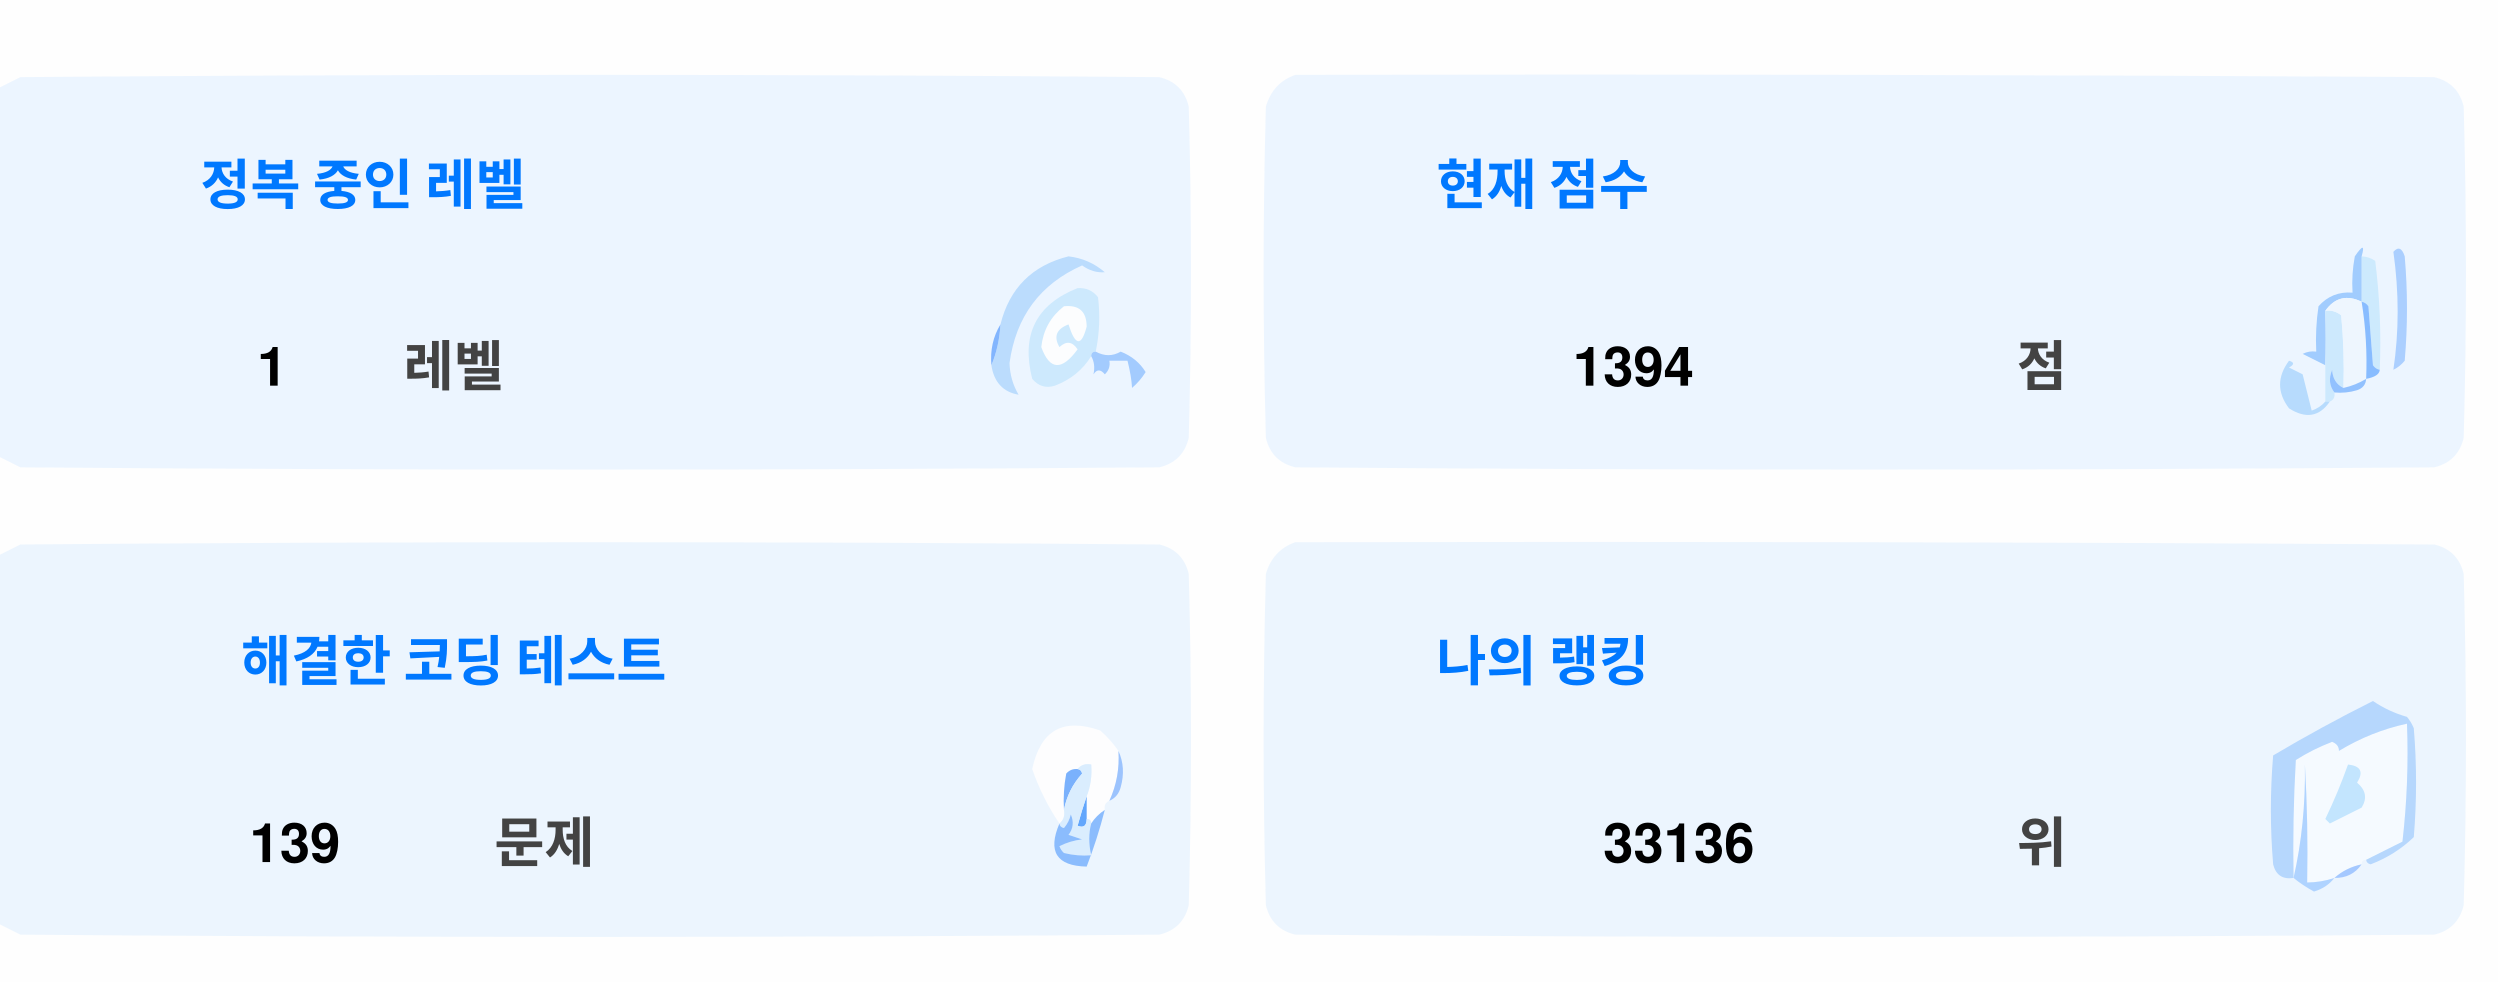
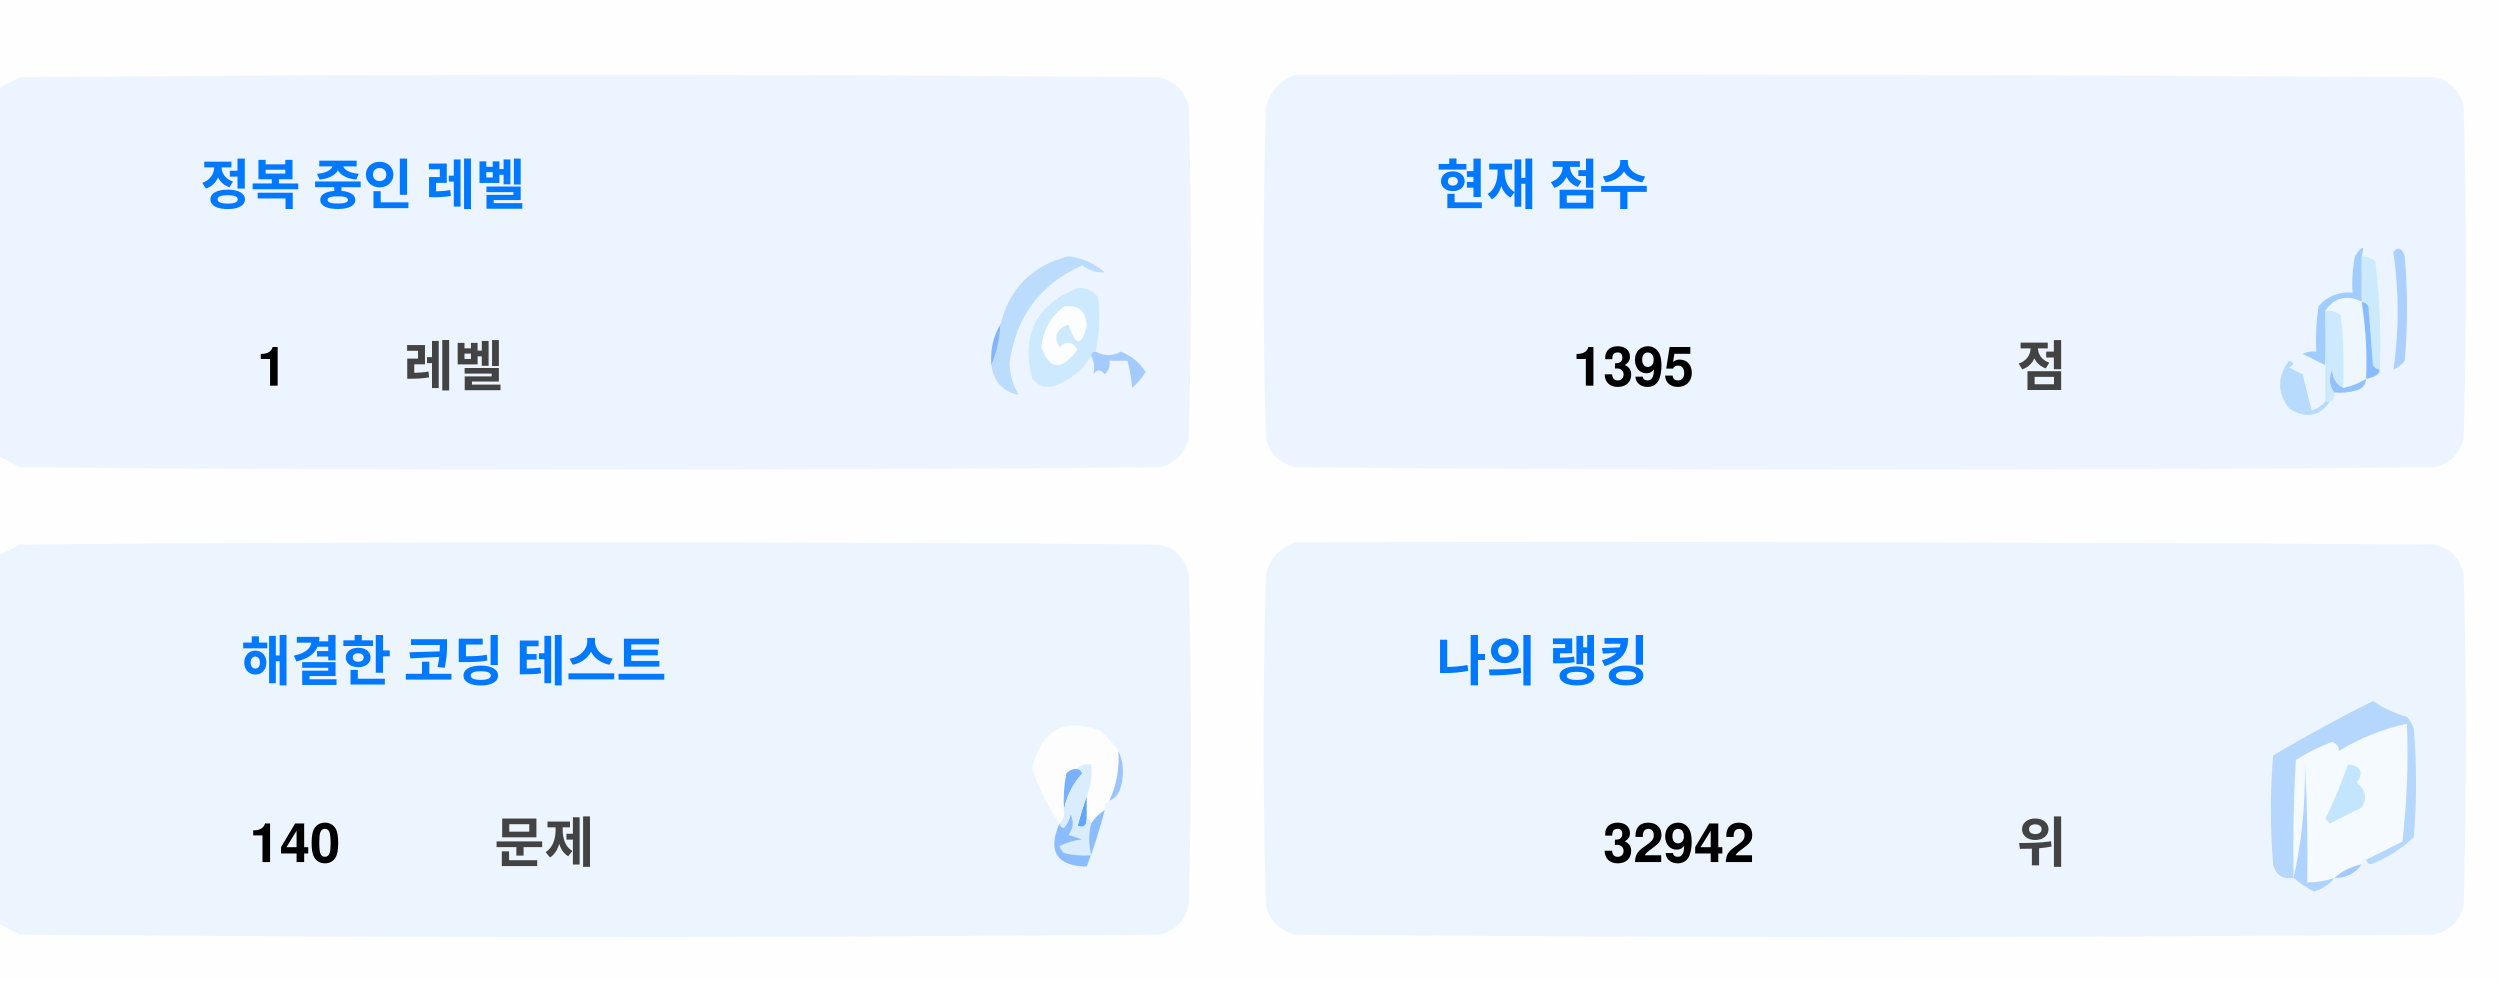
<svg xmlns="http://www.w3.org/2000/svg" version="1.1" width="551px" height="217px" style="shape-rendering:geometricPrecision; text-rendering:geometricPrecision; image-rendering:optimizeQuality; fill-rule:evenodd; clip-rule:evenodd">
  <style>.title {fill: #434343;font-size: 1rem;line-height: 1.5rem;font-weight: bold;font-family: -apple-system, BlinkMacSystemFont, Segoe UI, Helvetica, Arial, sans-serif, Apple Color Emoji, Segoe UI Emoji;}.desc {fill: #434343;font-size: 2.5rem;font-weight: bold;line-height: 1.5rem;font-family: -apple-system, BlinkMacSystemFont, Segoe UI, Helvetica, Arial, sans-serif, Apple Color Emoji, Segoe UI Emoji;}.desc-2 {fill: #434343;font-size: 1rem;font-weight: bold;line-height: 1.5rem;font-family: -apple-system, BlinkMacSystemFont, Segoe UI, Helvetica, Arial, sans-serif, Apple Color Emoji, Segoe UI Emoji;}.text, .desc {animation: twinkling 4s ease-in-out infinite;}@keyframes twinkling {40% { opacity: 1; }50% { opacity: 0.5; }60% { opacity: 1; }70% { opacity: 0.5; }80% { opacity: 1; }}</style>
  <g>
    <path style="opacity:1" fill="#fefefe" d="M -0.5,-0.5 C 183.167,-0.5 366.833,-0.5 550.5,-0.5C 550.5,71.833 550.5,144.167 550.5,216.5C 366.833,216.5 183.167,216.5 -0.5,216.5C -0.5,212.167 -0.5,207.833 -0.5,203.5C 1.14,204.32 2.807,205.153 4.5,206C 88.167,206.667 171.833,206.667 255.5,206C 259,205.167 261.167,203 262,199.5C 262.667,175.167 262.667,150.833 262,126.5C 261.167,123 259,120.833 255.5,120C 171.833,119.333 88.167,119.333 4.5,120C 2.807,120.847 1.14,121.68 -0.5,122.5C -0.5,115.167 -0.5,107.833 -0.5,100.5C 1.14,101.32 2.807,102.153 4.5,103C 88.167,103.667 171.833,103.667 255.5,103C 259,102.167 261.167,100 262,96.5C 262.667,72.167 262.667,47.833 262,23.5C 261.167,20 259,17.833 255.5,17C 171.833,16.333 88.167,16.333 4.5,17C 2.807,17.847 1.14,18.68 -0.5,19.5C -0.5,12.833 -0.5,6.167 -0.5,-0.5 Z" />
  </g>
  <g>
    <path style="opacity:1" fill="#ecf5ff" d="M -0.5,100.5 C -0.5,73.5 -0.5,46.5 -0.5,19.5C 1.14,18.68 2.807,17.847 4.5,17C 88.167,16.333 171.833,16.333 255.5,17C 259,17.833 261.167,20 262,23.5C 262.667,47.833 262.667,72.167 262,96.5C 261.167,100 259,102.167 255.5,103C 171.833,103.667 88.167,103.667 4.5,103C 2.807,102.153 1.14,101.32 -0.5,100.5 Z" />
  </g>
  <g>
    <path style="opacity:1" fill="#ecf5ff" d="M 285.5,16.5 C 369.167,16.333 452.834,16.5 536.5,17C 540,17.833 542.167,20 543,23.5C 543.667,47.833 543.667,72.167 543,96.5C 542.167,100 540,102.167 536.5,103C 452.833,103.667 369.167,103.667 285.5,103C 282,102.167 279.833,100 279,96.5C 278.333,72.167 278.333,47.833 279,23.5C 280.018,19.985 282.185,17.652 285.5,16.5 Z" />
  </g>
  <g>
    <path style="opacity:1" fill="#cdeafd" d="M 520.5,56.5 C 521.583,56.539 522.583,56.873 523.5,57.5C 524.498,65.472 524.831,73.472 524.5,81.5C 523.883,81.389 523.383,81.056 523,80.5C 522.667,76.167 522.333,71.833 522,67.5C 521.617,66.944 521.117,66.611 520.5,66.5C 520.5,63.167 520.5,59.833 520.5,56.5 Z" />
  </g>
  <g>
    <path style="opacity:1" fill="#abcfff" d="M 527.5,55.5 C 528.566,54.308 529.399,54.641 530,56.5C 530.667,64.167 530.667,71.833 530,79.5C 529.311,80.357 528.478,81.023 527.5,81.5C 528.758,73.08 528.758,64.414 527.5,55.5 Z" />
  </g>
  <g>
    <path style="opacity:1" fill="#bbdcfd" d="M 218.5,80.5 C 219.657,77.727 220.324,74.727 220.5,71.5C 222.49,63.51 227.49,58.51 235.5,56.5C 238.528,56.847 241.194,58.014 243.5,60C 241.744,60.141 240.078,59.641 238.5,58.5C 229.247,62.607 223.914,69.773 222.5,80C 222.565,82.526 223.232,84.859 224.5,87C 221.07,86.397 219.07,84.231 218.5,80.5 Z" />
  </g>
  <g>
    <path style="opacity:1" fill="#cde9fd" d="M 241.5,77.5 C 240.833,77.5 240.5,77.833 240.5,78.5C 238.628,81.529 235.961,83.695 232.5,85C 230.536,85.624 228.869,85.124 227.5,83.5C 225.021,73.791 228.354,67.124 237.5,63.5C 239.374,63.39 240.874,64.056 242,65.5C 242.497,69.524 242.331,73.524 241.5,77.5 Z" />
  </g>
  <g>
    <path style="opacity:1" fill="#fcfdfe" d="M 234.5,67.5 C 237.826,67.162 239.493,68.662 239.5,72C 238.334,76.434 237,76.267 235.5,71.5C 232.832,72.515 232.166,74.182 233.5,76.5C 235.017,75.089 236.351,75.256 237.5,77C 234.006,81.771 231.34,81.605 229.5,76.5C 229.904,72.771 231.571,69.771 234.5,67.5 Z" />
  </g>
  <g>
    <path style="opacity:1" fill="#a1ccfe" d="M 520.5,56.5 C 520.5,59.833 520.5,63.167 520.5,66.5C 517.238,64.922 514.572,65.589 512.5,68.5C 512.617,72.81 512.617,76.81 512.5,80.5C 510.86,79.68 509.193,78.847 507.5,78C 508.448,77.517 509.448,77.35 510.5,77.5C 510.335,74.15 510.502,70.817 511,67.5C 512.995,65.253 515.495,64.253 518.5,64.5C 518.336,61.813 518.503,59.146 519,56.5C 520.731,53.969 521.231,53.969 520.5,56.5 Z" />
  </g>
  <g>
    <path style="opacity:1" fill="#cde9fd" d="M 512.5,68.5 C 513.822,68.33 514.989,68.663 516,69.5C 516.499,74.823 516.666,80.156 516.5,85.5C 514.955,84.77 514.122,83.437 514,81.5C 513.22,83.387 513.387,85.054 514.5,86.5C 514.672,87.492 514.338,88.158 513.5,88.5C 513.167,88.5 512.833,88.5 512.5,88.5C 512.5,85.833 512.5,83.167 512.5,80.5C 512.617,76.81 512.617,72.81 512.5,68.5 Z" />
  </g>
  <g>
    <path style="opacity:1" fill="#eef6fe" d="M 520.5,66.5 C 521.407,72.106 521.74,77.773 521.5,83.5C 519.95,84.441 518.284,85.108 516.5,85.5C 516.666,80.156 516.499,74.823 516,69.5C 514.989,68.663 513.822,68.33 512.5,68.5C 514.572,65.589 517.238,64.922 520.5,66.5 Z" />
  </g>
  <g>
    <path style="opacity:1" fill="#88bcff" d="M 520.5,66.5 C 521.117,66.611 521.617,66.944 522,67.5C 522.333,71.833 522.667,76.167 523,80.5C 523.383,81.056 523.883,81.389 524.5,81.5C 524.445,82.469 523.445,83.136 521.5,83.5C 521.74,77.773 521.407,72.106 520.5,66.5 Z" />
  </g>
  <g>
    <path style="opacity:1" fill="#82b5fe" d="M 220.5,71.5 C 220.324,74.727 219.657,77.727 218.5,80.5C 218.215,77.171 218.882,74.171 220.5,71.5 Z" />
  </g>
  <g>
    <path style="opacity:1" fill="#a3cbfe" d="M 240.5,78.5 C 240.5,77.833 240.833,77.5 241.5,77.5C 243.391,78.536 245.224,78.536 247,77.5C 249.391,78.429 251.225,79.929 252.5,82C 251.681,83.319 250.681,84.486 249.5,85.5C 249.409,83.777 249.075,81.777 248.5,79.5C 247.167,79.5 245.833,79.5 244.5,79.5C 244.719,80.675 244.386,81.675 243.5,82.5C 242.575,81.359 241.741,81.359 241,82.5C 241.331,80.981 241.164,79.648 240.5,78.5 Z" />
  </g>
  <g>
    <path style="opacity:1" fill="#b7dbfd" d="M 512.5,88.5 C 512.833,88.5 513.167,88.5 513.5,88.5C 511.199,91.857 508.199,92.357 504.5,90C 501.872,86.535 501.872,83.035 504.5,79.5C 505.696,79.846 505.696,80.346 504.5,81C 505.5,81.5 506.5,82 507.5,82.5C 508.167,85.167 508.833,87.833 509.5,90.5C 510.739,90.058 511.739,89.391 512.5,88.5 Z" />
  </g>
  <g>
    <path style="opacity:1" fill="#92c1fe" d="M 516.5,85.5 C 518.284,85.108 519.95,84.441 521.5,83.5C 521.423,84.75 520.756,85.583 519.5,86C 517.866,86.493 516.199,86.66 514.5,86.5C 513.387,85.054 513.22,83.387 514,81.5C 514.122,83.437 514.955,84.77 516.5,85.5 Z" />
  </g>
  <g>
    <path style="opacity:1" fill="#ecf5fe" d="M -0.5,203.5 C -0.5,176.5 -0.5,149.5 -0.5,122.5C 1.14,121.68 2.807,120.847 4.5,120C 88.167,119.333 171.833,119.333 255.5,120C 259,120.833 261.167,123 262,126.5C 262.667,150.833 262.667,175.167 262,199.5C 261.167,203 259,205.167 255.5,206C 171.833,206.667 88.167,206.667 4.5,206C 2.807,205.153 1.14,204.32 -0.5,203.5 Z" />
  </g>
  <g>
    <path style="opacity:1" fill="#ecf5fe" d="M 285.5,119.5 C 369.167,119.333 452.834,119.5 536.5,120C 540,120.833 542.167,123 543,126.5C 543.667,150.833 543.667,175.167 543,199.5C 542.167,203 540,205.167 536.5,206C 452.833,206.667 369.167,206.667 285.5,206C 282,205.167 279.833,203 279,199.5C 278.333,175.167 278.333,150.833 279,126.5C 280.018,122.985 282.185,120.652 285.5,119.5 Z" />
  </g>
  <g>
    <path style="opacity:1" fill="#fdfdfe" d="M 246.5,165.5 C 246.758,169.367 246.092,173.034 244.5,176.5C 243.662,176.842 243.328,177.508 243.5,178.5C 242.272,179.306 241.272,180.306 240.5,181.5C 240.5,180.833 240.167,180.5 239.5,180.5C 239.5,178.833 239.5,177.167 239.5,175.5C 240.369,173.283 240.702,170.95 240.5,168.5C 239.209,168.263 238.209,168.596 237.5,169.5C 236.504,169.414 235.671,169.748 235,170.5C 234.503,173.146 234.336,175.813 234.5,178.5C 234.737,179.791 234.404,180.791 233.5,181.5C 230.986,177.806 228.986,173.806 227.5,169.5C 229.309,160.957 234.309,158.124 242.5,161C 244.07,162.397 245.404,163.897 246.5,165.5 Z" />
  </g>
  <g>
    <path style="opacity:1" fill="#f5faff" d="M 521.5,189.5 C 520.833,189.5 520.5,189.833 520.5,190.5C 518.181,190.992 516.181,191.992 514.5,193.5C 512.565,194.15 510.565,194.483 508.5,194.5C 508.666,185.827 508.5,177.16 508,168.5C 508.141,177.227 507.308,185.56 505.5,193.5C 505.334,184.827 505.5,176.16 506,167.5C 508.527,165.903 511.194,164.57 514,163.5C 515.011,163.892 515.511,164.559 515.5,165.5C 520.21,162.641 525.21,160.641 530.5,159.5C 530.831,168.192 530.498,176.859 529.5,185.5C 526.807,186.847 524.14,188.18 521.5,189.5 Z" />
  </g>
  <g>
    <path style="opacity:1" fill="#b6d7fd" d="M 521.5,189.5 C 524.14,188.18 526.807,186.847 529.5,185.5C 530.498,176.859 530.831,168.192 530.5,159.5C 525.21,160.641 520.21,162.641 515.5,165.5C 515.511,164.559 515.011,163.892 514,163.5C 511.194,164.57 508.527,165.903 506,167.5C 505.5,176.16 505.334,184.827 505.5,193.5C 503.089,193.863 501.589,192.863 501,190.5C 500.333,182.5 500.333,174.5 501,166.5C 508.173,162.246 515.507,158.246 523,154.5C 525.304,156.068 527.804,157.235 530.5,158C 531.126,158.75 531.626,159.584 532,160.5C 532.667,168.5 532.667,176.5 532,184.5C 529.292,187.111 526.125,189.111 522.5,190.5C 521.893,190.376 521.56,190.043 521.5,189.5 Z" />
  </g>
  <g>
    <path style="opacity:1" fill="#c3e5fe" d="M 517.5,168.5 C 520.317,168.801 520.984,170.134 519.5,172.5C 521.439,174.122 521.772,175.956 520.5,178C 518.167,179.167 515.833,180.333 513.5,181.5C 513.167,181.167 512.833,180.833 512.5,180.5C 514.414,176.515 516.081,172.515 517.5,168.5 Z" />
  </g>
  <g>
    <path style="opacity:1" fill="#7ab1fc" d="M 237.5,169.5 C 238.043,169.56 238.376,169.893 238.5,170.5C 236.395,172.836 235.062,175.503 234.5,178.5C 234.336,175.813 234.503,173.146 235,170.5C 235.671,169.748 236.504,169.414 237.5,169.5 Z" />
  </g>
  <g>
    <path style="opacity:1" fill="#afd3ff" d="M 514.5,193.5 C 513.378,194.947 511.878,195.947 510,196.5C 508.348,195.601 506.848,194.601 505.5,193.5C 507.308,185.56 508.141,177.227 508,168.5C 508.5,177.16 508.666,185.827 508.5,194.5C 510.565,194.483 512.565,194.15 514.5,193.5 Z" />
  </g>
  <g>
    <path style="opacity:1" fill="#9cc3fd" d="M 246.5,165.5 C 247.634,167.966 247.801,170.633 247,173.5C 246.623,174.942 245.79,175.942 244.5,176.5C 246.092,173.034 246.758,169.367 246.5,165.5 Z" />
  </g>
  <g>
    <path style="opacity:1" fill="#62a6fc" d="M 239.5,175.5 C 239.5,177.167 239.5,178.833 239.5,180.5C 239.483,182.028 238.816,182.528 237.5,182C 238.117,179.723 238.784,177.556 239.5,175.5 Z" />
  </g>
  <g>
    <path style="opacity:1" fill="#daedfe" d="M 237.5,169.5 C 238.209,168.596 239.209,168.263 240.5,168.5C 240.702,170.95 240.369,173.283 239.5,175.5C 238.784,177.556 238.117,179.723 237.5,182C 238.816,182.528 239.483,182.028 239.5,180.5C 240.167,180.5 240.5,180.833 240.5,181.5C 239.918,183.669 239.918,186.002 240.5,188.5C 238.473,188.662 236.473,188.495 234.5,188C 234.043,187.586 233.709,187.086 233.5,186.5C 235.078,185.702 236.744,185.202 238.5,185C 237.5,184.667 236.5,184.333 235.5,184C 236.554,182.612 236.72,181.112 236,179.5C 235.751,180.624 235.251,181.624 234.5,182.5C 233.893,182.376 233.56,182.043 233.5,181.5C 234.404,180.791 234.737,179.791 234.5,178.5C 235.062,175.503 236.395,172.836 238.5,170.5C 238.376,169.893 238.043,169.56 237.5,169.5 Z" />
  </g>
  <g>
    <path style="opacity:1" fill="#8bbcfd" d="M 243.5,178.5 C 242.395,182.803 241.062,186.969 239.5,191C 232.857,190.847 230.857,187.68 233.5,181.5C 233.56,182.043 233.893,182.376 234.5,182.5C 235.251,181.624 235.751,180.624 236,179.5C 236.72,181.112 236.554,182.612 235.5,184C 236.5,184.333 237.5,184.667 238.5,185C 236.744,185.202 235.078,185.702 233.5,186.5C 233.709,187.086 234.043,187.586 234.5,188C 236.473,188.495 238.473,188.662 240.5,188.5C 239.918,186.002 239.918,183.669 240.5,181.5C 241.272,180.306 242.272,179.306 243.5,178.5 Z" />
  </g>
  <g>
    <path style="opacity:1" fill="#a4c8ff" d="M 520.5,190.5 C 519.089,192.539 517.089,193.539 514.5,193.5C 516.181,191.992 518.181,190.992 520.5,190.5 Z" />
  </g>
  <text text-anchor="middle" x="80" y="45" class="title" style="fill:#0078ff;" stroke="#none" stroke-width="1">정복 중인 레벨</text>
  <text text-anchor="middle" x="60" y="85" class="desc" style="fill:#000000;" stroke="#none" stroke-width="1">1</text>
  <text text-anchor="middle" x="100" y="85" class="desc-2" style="fill:#434343;" stroke="#none" stroke-width="1">레벨</text>
  <text text-anchor="middle" x="340" y="45" class="title" style="fill:#0078ff;" stroke="#none" stroke-width="1">현재 점수</text>
-   <text text-anchor="middle" x="360" y="85" class="desc" style="fill:#000000;" stroke="#none" stroke-width="1">1394</text>
+   <text text-anchor="middle" x="360" y="85" class="desc" style="fill:#000000;" stroke="#none" stroke-width="1">1395</text>
  <text text-anchor="middle" x="450" y="85" class="desc-2" style="fill:#434343;" stroke="#none" stroke-width="1">점</text>
  <text text-anchor="middle" x="100" y="150" class="title" style="fill:#0078ff;" stroke="#none" stroke-width="1">해결한 코딩 테스트</text>
-   <text text-anchor="middle" x="65" y="190" class="desc" style="fill:#000000;" stroke="#none" stroke-width="1">139</text>
+   <text text-anchor="middle" x="65" y="190" class="desc" style="fill:#000000;" stroke="#none" stroke-width="1">140</text>
  <text text-anchor="middle" x="120" y="190" class="desc-2" style="fill:#434343;" stroke="#none" stroke-width="1">문제</text>
  <text text-anchor="middle" x="340" y="150" class="title" style="fill:#0078ff;" stroke="#none" stroke-width="1">나의 랭킹</text>
-   <text text-anchor="middle" x="370" y="190" class="desc" style="fill:#000000;" stroke="#none" stroke-width="1">33136</text>
+   <text text-anchor="middle" x="370" y="190" class="desc" style="fill:#000000;" stroke="#none" stroke-width="1">32942</text>
  <text text-anchor="middle" x="450" y="190" class="desc-2" style="fill:#434343;" stroke="#none" stroke-width="1">위</text>
</svg>
